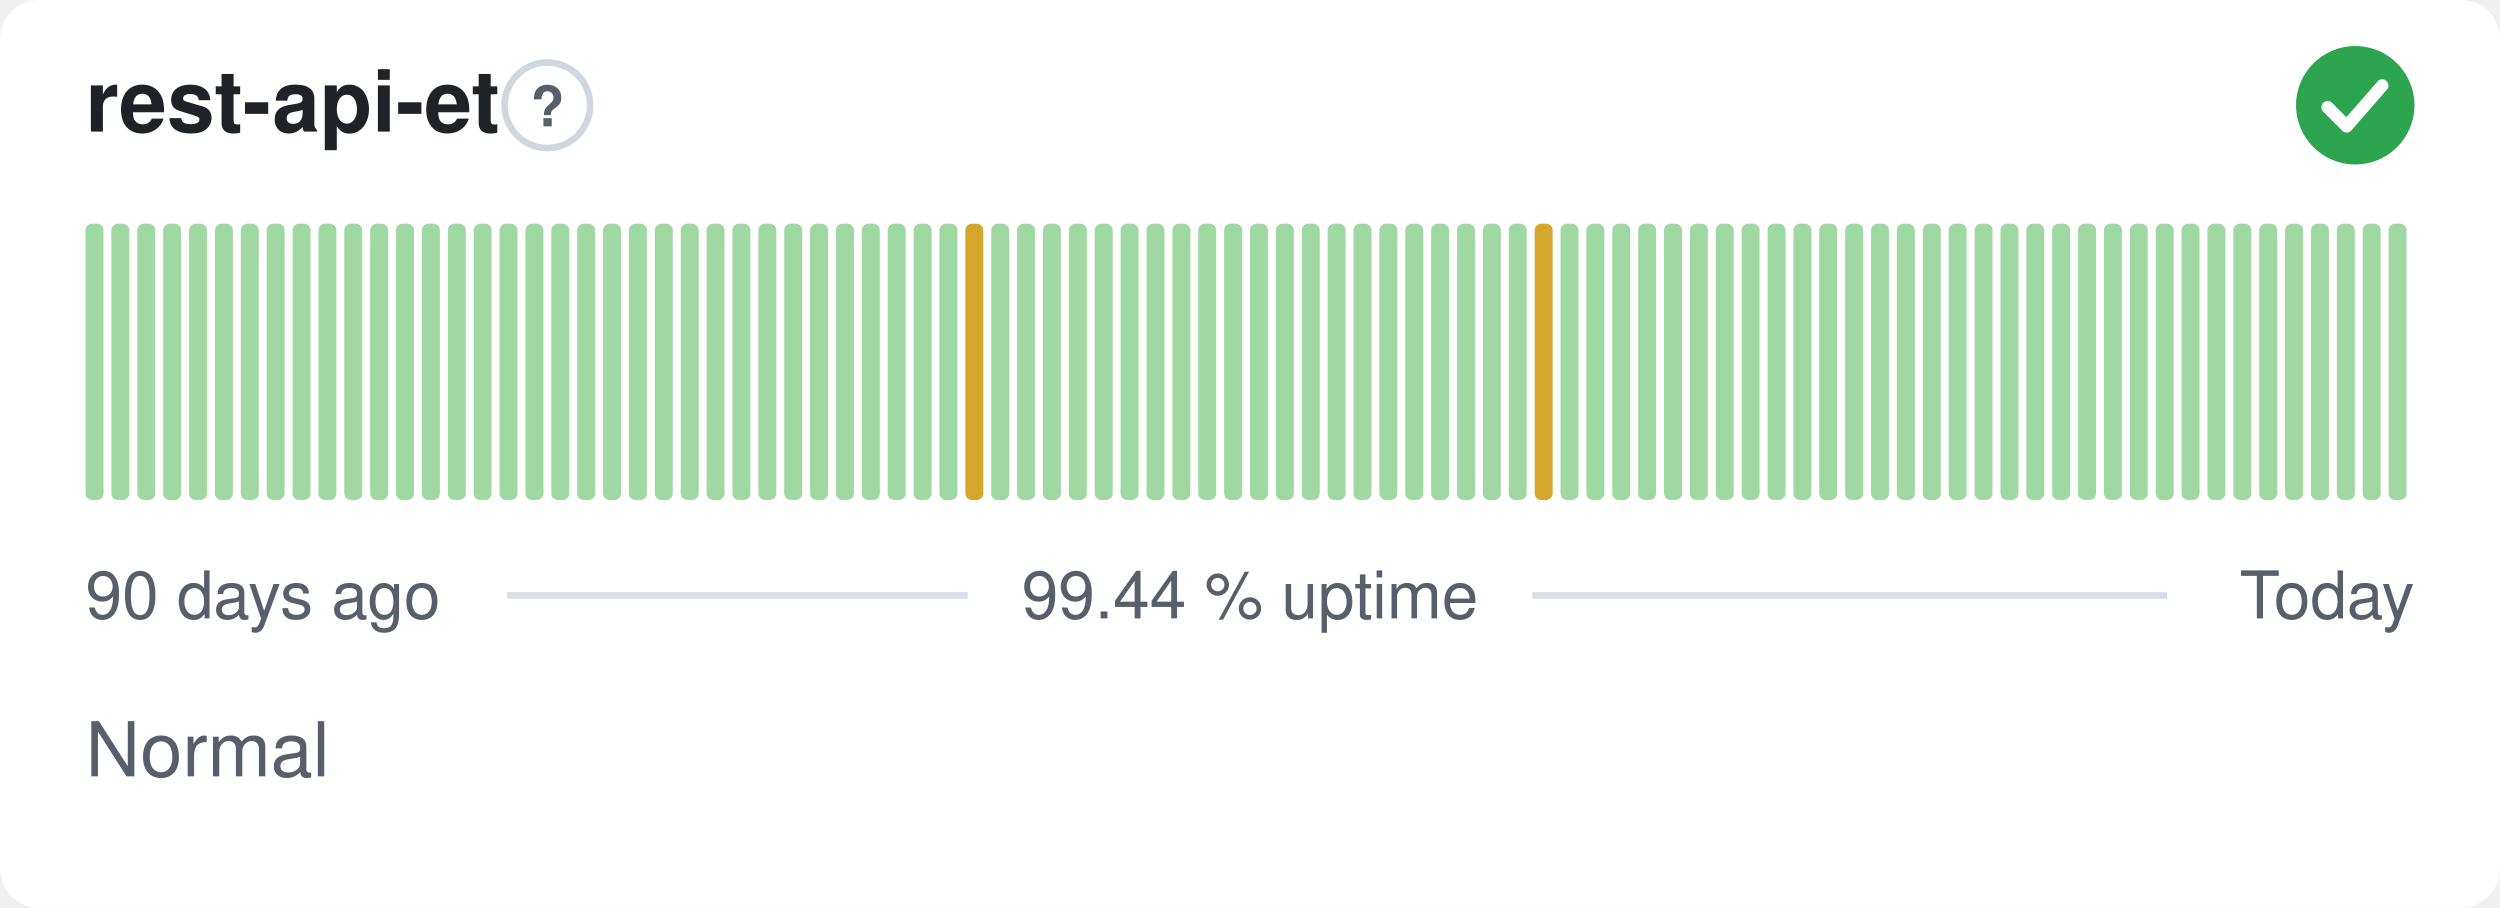
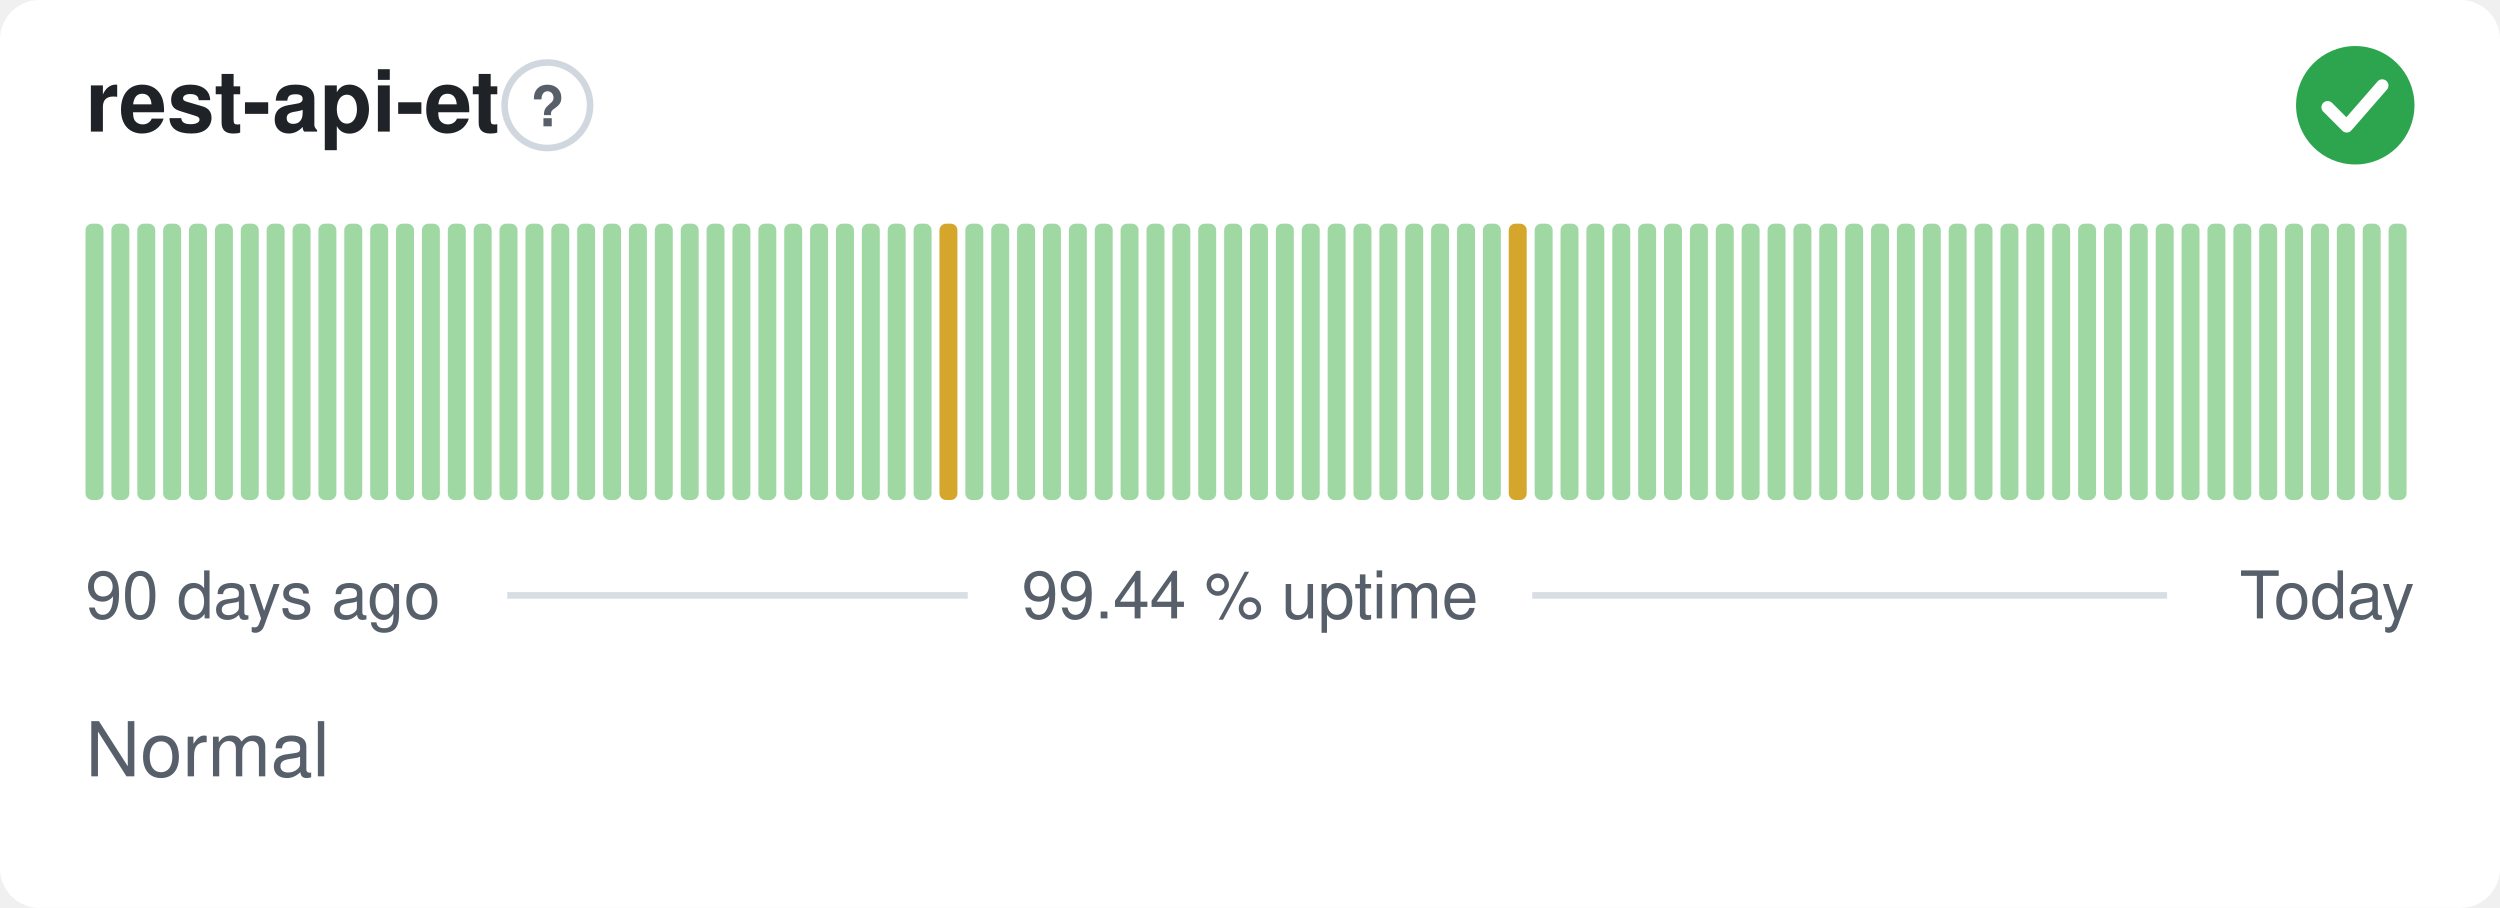
<svg xmlns="http://www.w3.org/2000/svg" width="380" height="138" viewBox="0 0 380 138" role="img" aria-label="rest-api-et: Normal, 99.44 % uptime over the last 90 days" font-family="-apple-system,BlinkMacSystemFont,'Segoe UI',Helvetica,Arial,sans-serif">
  <style>
    @media (prefers-color-scheme: dark) {
      .bg { fill: #0d1117 }
      .title { fill: #e6edf3 }
      .muted { fill: #8b949e }
      .hint { stroke: #30363d }
      .rule { stroke: #30363d }
      .nodata { fill: #21262d }
    }
  </style>
  <rect class="bg" width="380" height="138" rx="6" fill="#ffffff" />
  <text class="title" x="13" y="20" font-size="13" font-weight="600" fill="#1f2328">rest-api-et</text>
  <circle class="hint" cx="83.2" cy="16" r="6.5" fill="none" stroke="#d0d7de" stroke-width="1" />
  <text class="muted" x="83.2" y="19.2" text-anchor="middle" font-size="8.5" font-weight="700" fill="#57606a">?</text>
  <circle cx="358" cy="16" r="9" fill="#2da44e" />
  <path d="M353.80 16.30l2.90 2.90 5.40 -6.20" fill="none" stroke="#fff" stroke-width="1.89" stroke-linecap="round" stroke-linejoin="round" />
  <rect x="13.00" y="34.00" width="2.73" height="42.00" rx="1" fill="#9fd8a3" />
  <rect x="16.93" y="34.00" width="2.73" height="42.00" rx="1" fill="#9fd8a3" />
  <rect x="20.87" y="34.00" width="2.73" height="42.00" rx="1" fill="#9fd8a3" />
  <rect x="24.80" y="34.00" width="2.73" height="42.00" rx="1" fill="#9fd8a3" />
  <rect x="28.73" y="34.00" width="2.73" height="42.00" rx="1" fill="#9fd8a3" />
  <rect x="32.67" y="34.00" width="2.73" height="42.00" rx="1" fill="#9fd8a3" />
  <rect x="36.60" y="34.00" width="2.73" height="42.00" rx="1" fill="#9fd8a3" />
  <rect x="40.53" y="34.00" width="2.73" height="42.00" rx="1" fill="#9fd8a3" />
  <rect x="44.47" y="34.00" width="2.73" height="42.00" rx="1" fill="#9fd8a3" />
  <rect x="48.40" y="34.00" width="2.73" height="42.00" rx="1" fill="#9fd8a3" />
  <rect x="52.33" y="34.00" width="2.73" height="42.00" rx="1" fill="#9fd8a3" />
  <rect x="56.27" y="34.00" width="2.73" height="42.00" rx="1" fill="#9fd8a3" />
  <rect x="60.20" y="34.00" width="2.73" height="42.00" rx="1" fill="#9fd8a3" />
  <rect x="64.13" y="34.00" width="2.73" height="42.00" rx="1" fill="#9fd8a3" />
  <rect x="68.07" y="34.00" width="2.73" height="42.00" rx="1" fill="#9fd8a3" />
  <rect x="72.00" y="34.00" width="2.73" height="42.00" rx="1" fill="#9fd8a3" />
  <rect x="75.93" y="34.00" width="2.73" height="42.00" rx="1" fill="#9fd8a3" />
  <rect x="79.87" y="34.00" width="2.73" height="42.00" rx="1" fill="#9fd8a3" />
  <rect x="83.80" y="34.00" width="2.73" height="42.00" rx="1" fill="#9fd8a3" />
  <rect x="87.73" y="34.00" width="2.73" height="42.00" rx="1" fill="#9fd8a3" />
  <rect x="91.67" y="34.00" width="2.73" height="42.00" rx="1" fill="#9fd8a3" />
  <rect x="95.60" y="34.00" width="2.73" height="42.00" rx="1" fill="#9fd8a3" />
  <rect x="99.53" y="34.00" width="2.73" height="42.00" rx="1" fill="#9fd8a3" />
  <rect x="103.47" y="34.00" width="2.73" height="42.00" rx="1" fill="#9fd8a3" />
  <rect x="107.40" y="34.00" width="2.73" height="42.00" rx="1" fill="#9fd8a3" />
  <rect x="111.33" y="34.00" width="2.73" height="42.00" rx="1" fill="#9fd8a3" />
  <rect x="115.27" y="34.00" width="2.73" height="42.00" rx="1" fill="#9fd8a3" />
  <rect x="119.20" y="34.00" width="2.73" height="42.00" rx="1" fill="#9fd8a3" />
  <rect x="123.13" y="34.00" width="2.73" height="42.00" rx="1" fill="#9fd8a3" />
  <rect x="127.07" y="34.00" width="2.73" height="42.00" rx="1" fill="#9fd8a3" />
  <rect x="131.00" y="34.00" width="2.73" height="42.00" rx="1" fill="#9fd8a3" />
  <rect x="134.93" y="34.00" width="2.73" height="42.00" rx="1" fill="#9fd8a3" />
  <rect x="138.87" y="34.00" width="2.73" height="42.00" rx="1" fill="#9fd8a3" />
-   <rect x="142.80" y="34.00" width="2.73" height="42.00" rx="1" fill="#9fd8a3" />
-   <rect x="146.73" y="34.00" width="2.73" height="42.00" rx="1" fill="#d4a72c" />
+   <rect x="142.80" y="34.00" width="2.73" height="42.00" rx="1" fill="#d4a72c" />
+   <rect x="146.73" y="34.00" width="2.73" height="42.00" rx="1" fill="#9fd8a3" />
  <rect x="150.67" y="34.00" width="2.73" height="42.00" rx="1" fill="#9fd8a3" />
  <rect x="154.60" y="34.00" width="2.73" height="42.00" rx="1" fill="#9fd8a3" />
  <rect x="158.53" y="34.00" width="2.73" height="42.00" rx="1" fill="#9fd8a3" />
  <rect x="162.47" y="34.00" width="2.73" height="42.00" rx="1" fill="#9fd8a3" />
  <rect x="166.40" y="34.00" width="2.73" height="42.00" rx="1" fill="#9fd8a3" />
  <rect x="170.33" y="34.00" width="2.73" height="42.00" rx="1" fill="#9fd8a3" />
  <rect x="174.27" y="34.00" width="2.73" height="42.00" rx="1" fill="#9fd8a3" />
  <rect x="178.20" y="34.00" width="2.73" height="42.00" rx="1" fill="#9fd8a3" />
  <rect x="182.13" y="34.00" width="2.73" height="42.00" rx="1" fill="#9fd8a3" />
  <rect x="186.07" y="34.00" width="2.73" height="42.00" rx="1" fill="#9fd8a3" />
  <rect x="190.00" y="34.00" width="2.73" height="42.00" rx="1" fill="#9fd8a3" />
  <rect x="193.93" y="34.00" width="2.73" height="42.00" rx="1" fill="#9fd8a3" />
  <rect x="197.87" y="34.00" width="2.73" height="42.00" rx="1" fill="#9fd8a3" />
  <rect x="201.80" y="34.00" width="2.73" height="42.00" rx="1" fill="#9fd8a3" />
  <rect x="205.73" y="34.00" width="2.73" height="42.00" rx="1" fill="#9fd8a3" />
  <rect x="209.67" y="34.00" width="2.73" height="42.00" rx="1" fill="#9fd8a3" />
  <rect x="213.60" y="34.00" width="2.73" height="42.00" rx="1" fill="#9fd8a3" />
  <rect x="217.53" y="34.00" width="2.73" height="42.00" rx="1" fill="#9fd8a3" />
  <rect x="221.47" y="34.00" width="2.73" height="42.00" rx="1" fill="#9fd8a3" />
  <rect x="225.40" y="34.00" width="2.73" height="42.00" rx="1" fill="#9fd8a3" />
-   <rect x="229.33" y="34.00" width="2.73" height="42.00" rx="1" fill="#9fd8a3" />
-   <rect x="233.27" y="34.00" width="2.73" height="42.00" rx="1" fill="#d4a72c" />
+   <rect x="229.33" y="34.00" width="2.73" height="42.00" rx="1" fill="#d4a72c" />
+   <rect x="233.27" y="34.00" width="2.73" height="42.00" rx="1" fill="#9fd8a3" />
  <rect x="237.20" y="34.00" width="2.73" height="42.00" rx="1" fill="#9fd8a3" />
  <rect x="241.13" y="34.00" width="2.73" height="42.00" rx="1" fill="#9fd8a3" />
  <rect x="245.07" y="34.00" width="2.73" height="42.00" rx="1" fill="#9fd8a3" />
  <rect x="249.00" y="34.00" width="2.73" height="42.00" rx="1" fill="#9fd8a3" />
  <rect x="252.93" y="34.00" width="2.73" height="42.00" rx="1" fill="#9fd8a3" />
  <rect x="256.87" y="34.00" width="2.73" height="42.00" rx="1" fill="#9fd8a3" />
  <rect x="260.80" y="34.00" width="2.73" height="42.00" rx="1" fill="#9fd8a3" />
  <rect x="264.73" y="34.00" width="2.73" height="42.00" rx="1" fill="#9fd8a3" />
  <rect x="268.67" y="34.00" width="2.73" height="42.00" rx="1" fill="#9fd8a3" />
  <rect x="272.60" y="34.00" width="2.73" height="42.00" rx="1" fill="#9fd8a3" />
  <rect x="276.53" y="34.00" width="2.73" height="42.00" rx="1" fill="#9fd8a3" />
  <rect x="280.47" y="34.00" width="2.73" height="42.00" rx="1" fill="#9fd8a3" />
  <rect x="284.40" y="34.00" width="2.73" height="42.00" rx="1" fill="#9fd8a3" />
  <rect x="288.33" y="34.00" width="2.73" height="42.00" rx="1" fill="#9fd8a3" />
  <rect x="292.27" y="34.00" width="2.73" height="42.00" rx="1" fill="#9fd8a3" />
  <rect x="296.20" y="34.00" width="2.73" height="42.00" rx="1" fill="#9fd8a3" />
  <rect x="300.13" y="34.00" width="2.73" height="42.00" rx="1" fill="#9fd8a3" />
  <rect x="304.07" y="34.00" width="2.73" height="42.00" rx="1" fill="#9fd8a3" />
  <rect x="308.00" y="34.00" width="2.73" height="42.00" rx="1" fill="#9fd8a3" />
  <rect x="311.93" y="34.00" width="2.73" height="42.00" rx="1" fill="#9fd8a3" />
  <rect x="315.87" y="34.00" width="2.73" height="42.00" rx="1" fill="#9fd8a3" />
  <rect x="319.80" y="34.00" width="2.73" height="42.00" rx="1" fill="#9fd8a3" />
  <rect x="323.73" y="34.00" width="2.73" height="42.00" rx="1" fill="#9fd8a3" />
  <rect x="327.67" y="34.00" width="2.73" height="42.00" rx="1" fill="#9fd8a3" />
  <rect x="331.60" y="34.00" width="2.73" height="42.00" rx="1" fill="#9fd8a3" />
  <rect x="335.53" y="34.00" width="2.73" height="42.00" rx="1" fill="#9fd8a3" />
  <rect x="339.47" y="34.00" width="2.73" height="42.00" rx="1" fill="#9fd8a3" />
  <rect x="343.40" y="34.00" width="2.73" height="42.00" rx="1" fill="#9fd8a3" />
  <rect x="347.33" y="34.00" width="2.73" height="42.00" rx="1" fill="#9fd8a3" />
  <rect x="351.27" y="34.00" width="2.73" height="42.00" rx="1" fill="#9fd8a3" />
  <rect x="355.20" y="34.00" width="2.73" height="42.00" rx="1" fill="#9fd8a3" />
  <rect x="359.13" y="34.00" width="2.73" height="42.00" rx="1" fill="#9fd8a3" />
  <rect x="363.07" y="34.00" width="2.73" height="42.00" rx="1" fill="#9fd8a3" />
  <text class="muted" x="13" y="94" font-size="10" fill="#57606a">90 days ago</text>
  <text class="muted" x="190" y="94" text-anchor="middle" font-size="10" fill="#57606a">99.44 % uptime</text>
  <text class="muted" x="367" y="94" text-anchor="end" font-size="10" fill="#57606a">Today</text>
  <line class="rule" x1="77.1" y1="90.5" x2="147.1" y2="90.5" stroke="#d8dee4" stroke-width="1" />
  <line class="rule" x1="232.9" y1="90.5" x2="329.4" y2="90.5" stroke="#d8dee4" stroke-width="1" />
  <text class="muted" x="13" y="118" font-size="11.5" fill="#57606a">Normal</text>
</svg>
